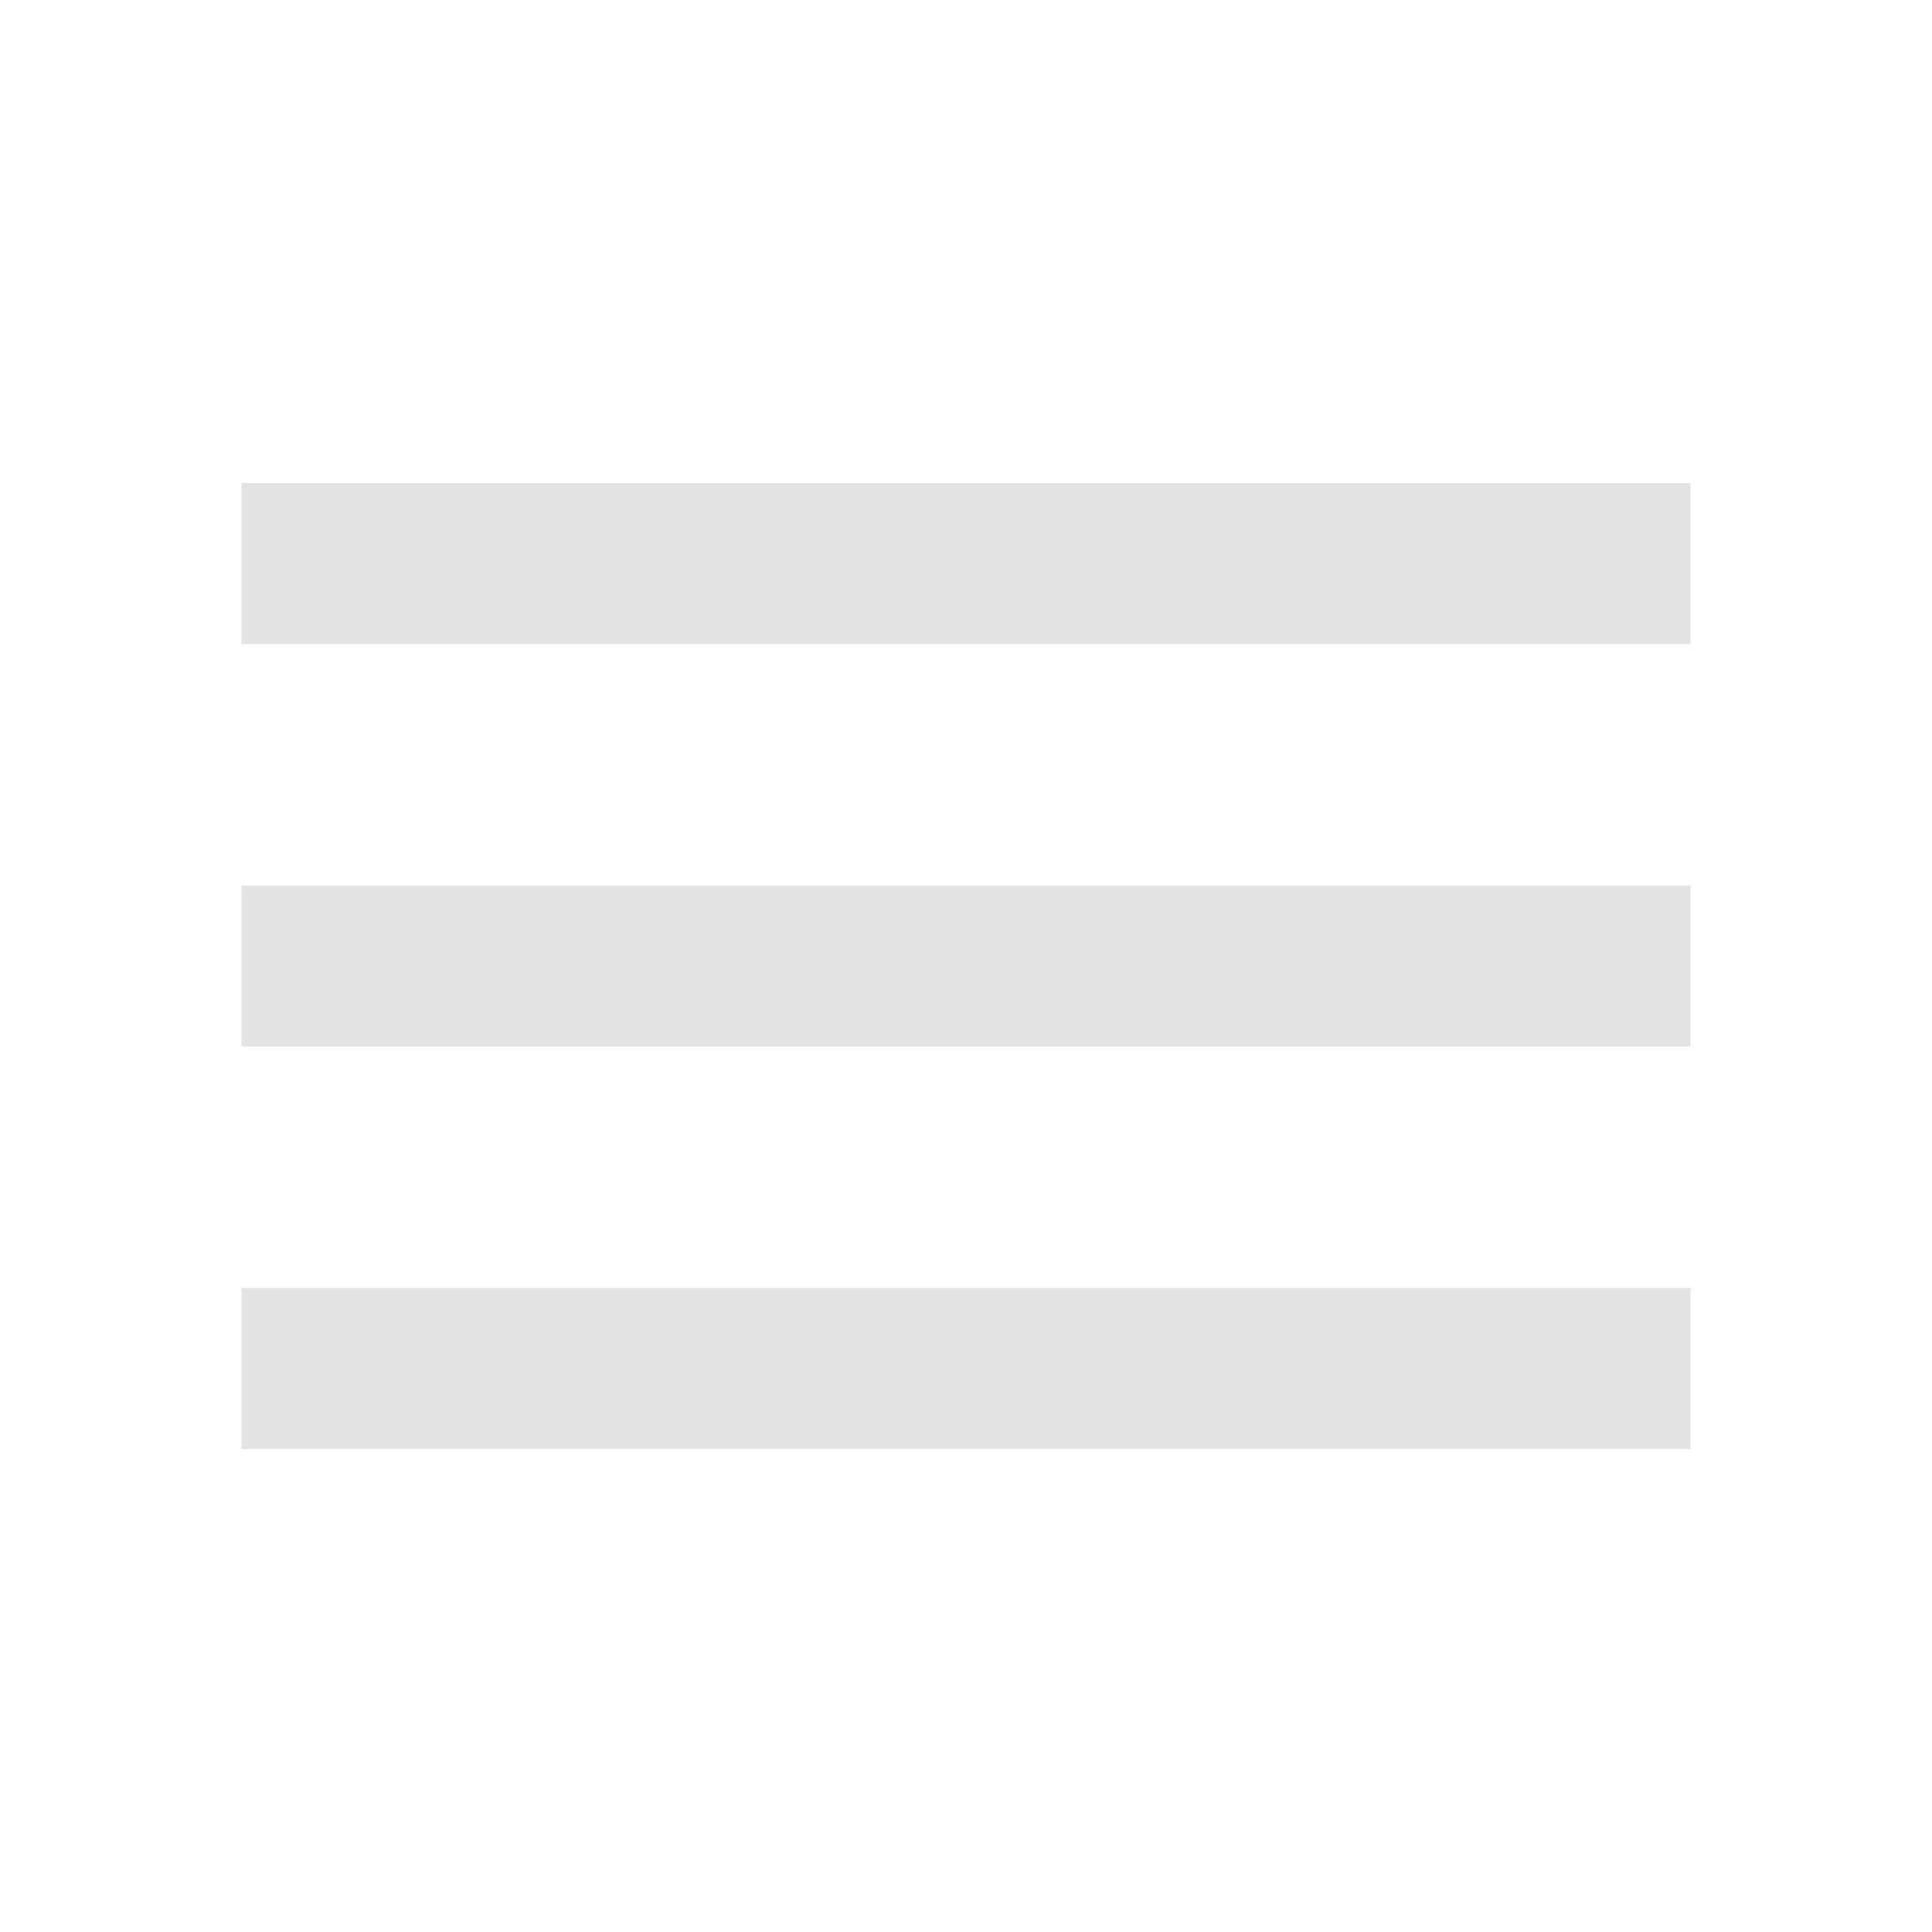
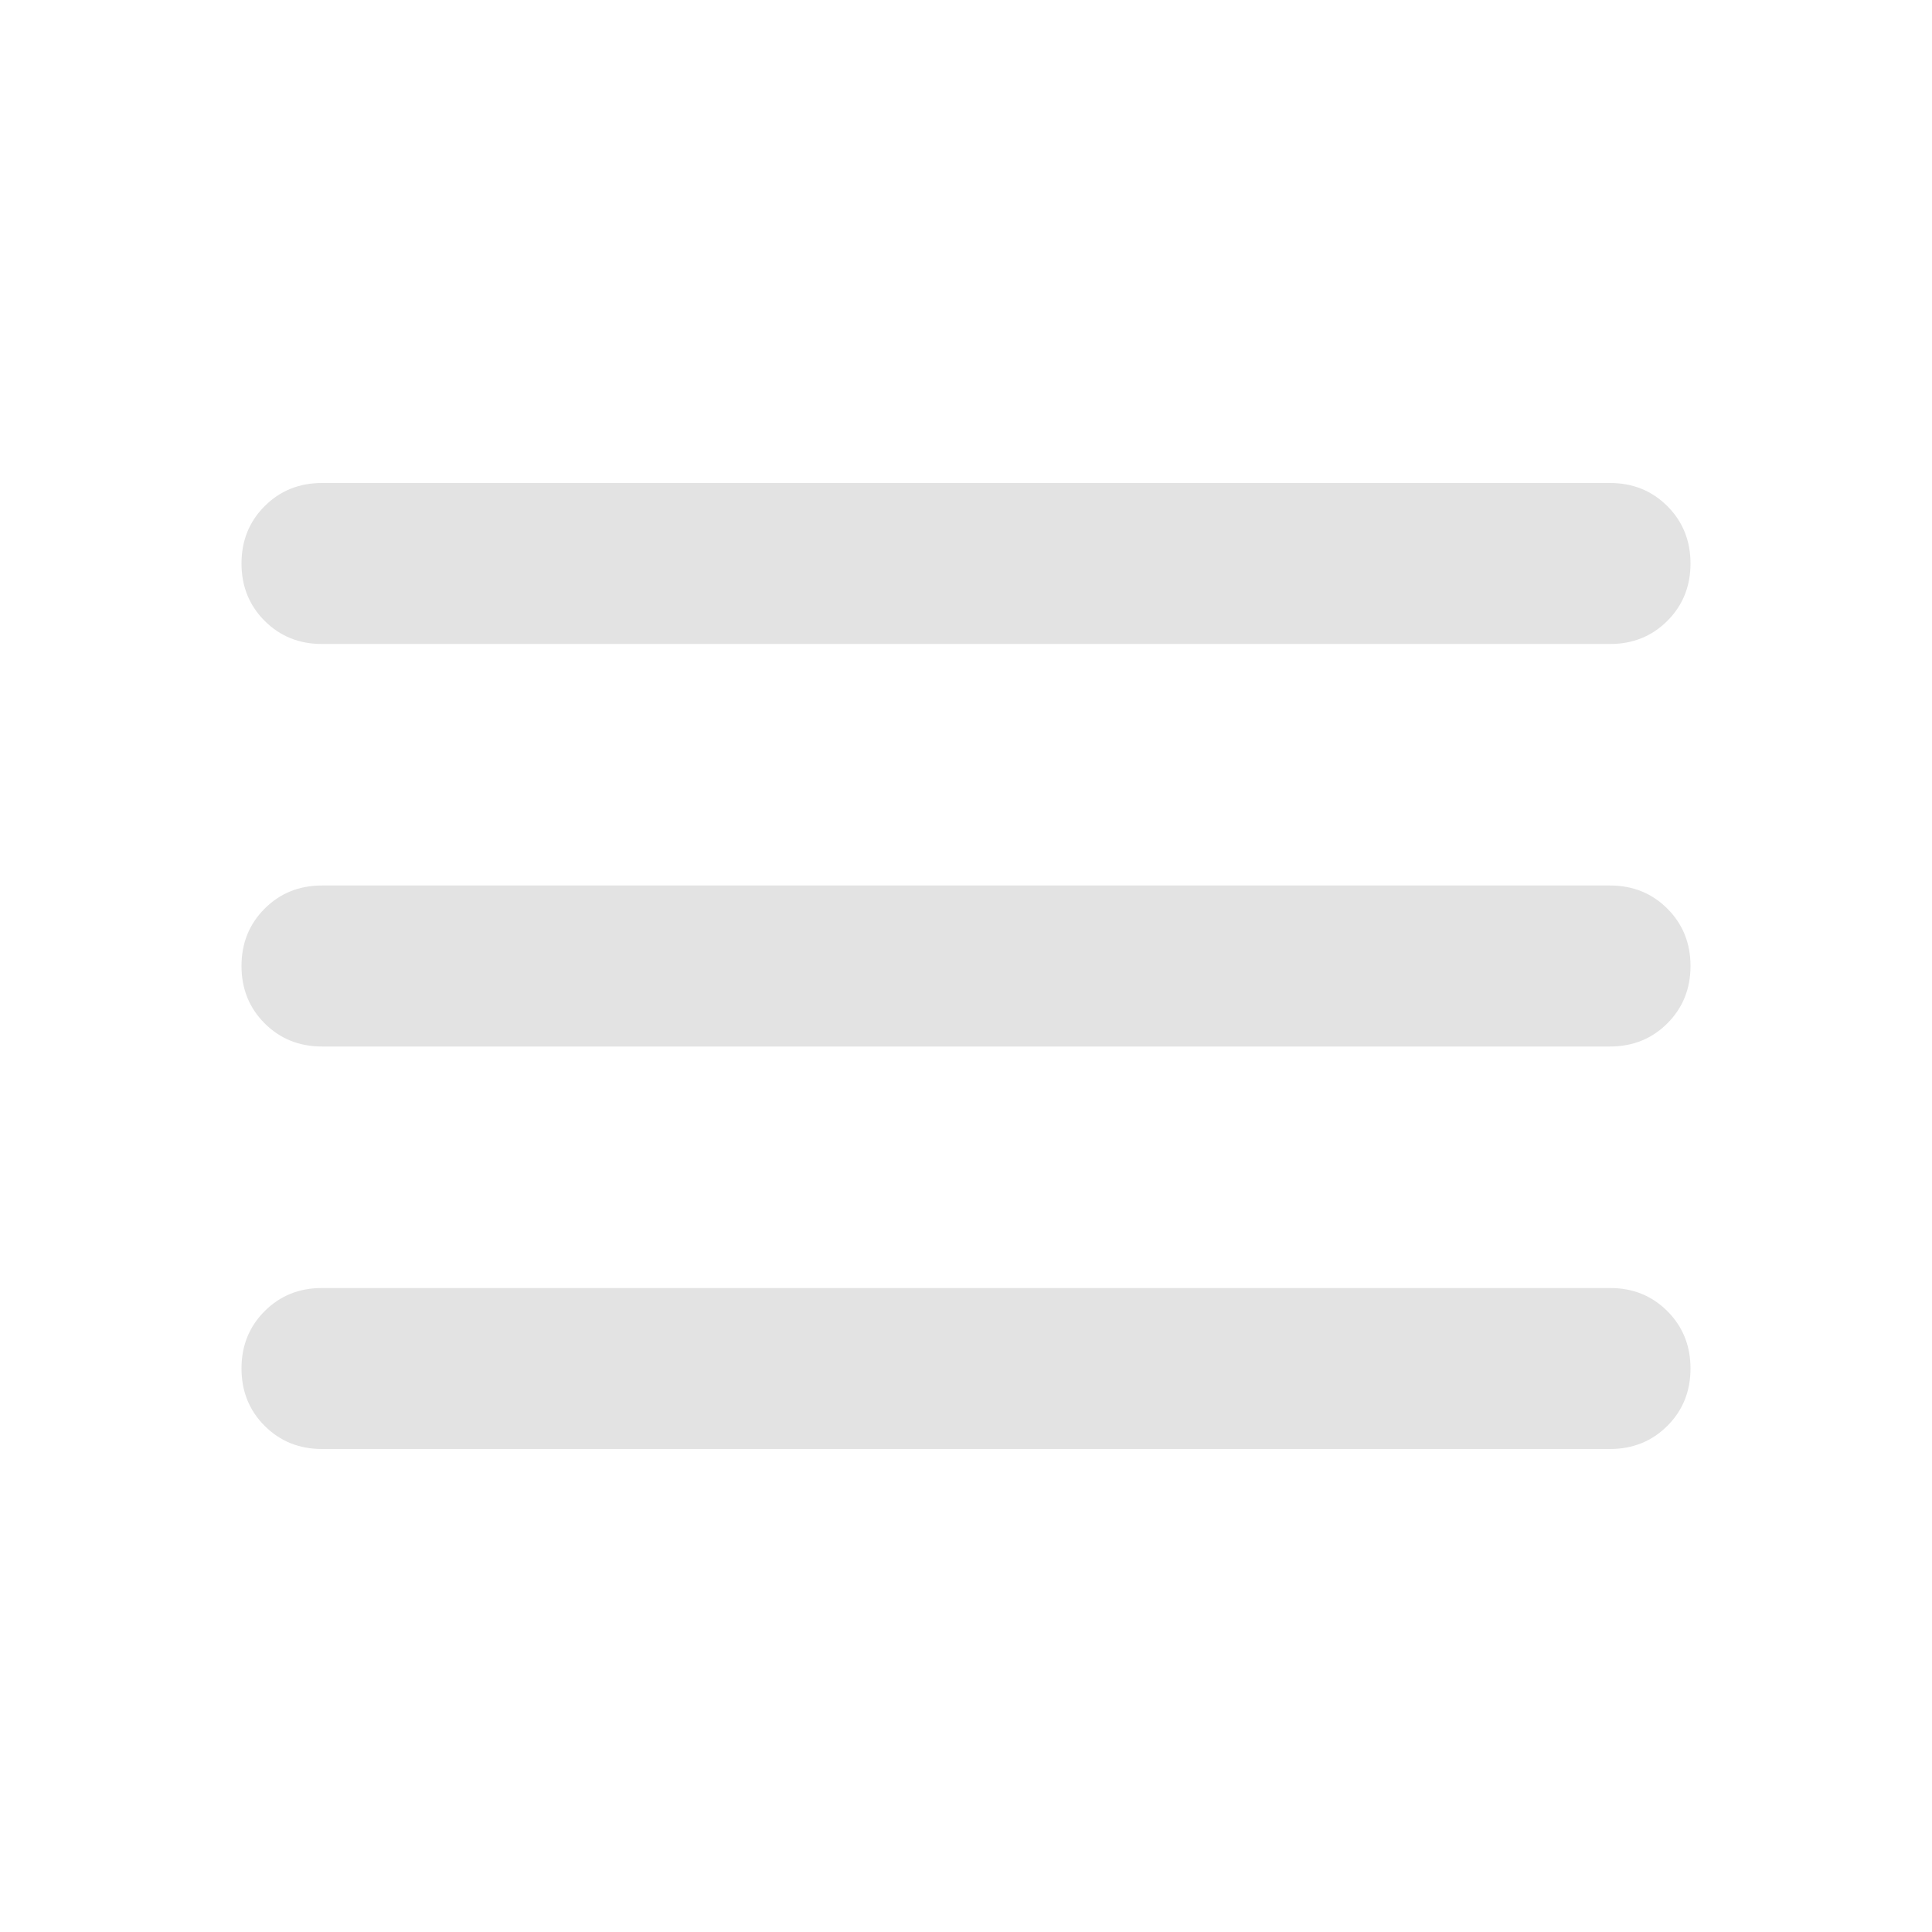
<svg xmlns="http://www.w3.org/2000/svg" height="24px" viewBox="0 -960 960 960" width="24px" fill="#e3e3e3">
-   <path d="M120-240v-80h720v80H120Zm0-200v-80h720v80H120Zm0-200v-80h720v80H120Z" />
+   <path d="M160-240q-17 0-28.5-11.5T120-280q0-17 11.5-28.5T160-320h640q17 0 28.5 11.5T840-280q0 17-11.5 28.5T800-240H160Zm0-200q-17 0-28.5-11.5T120-480q0-17 11.5-28.5T160-520h640q17 0 28.5 11.5T840-480q0 17-11.5 28.5T800-440H160Zm0-200q-17 0-28.5-11.5T120-680q0-17 11.5-28.5T160-720h640q17 0 28.5 11.5T840-680q0 17-11.5 28.5T800-640H160Z" />
</svg>
